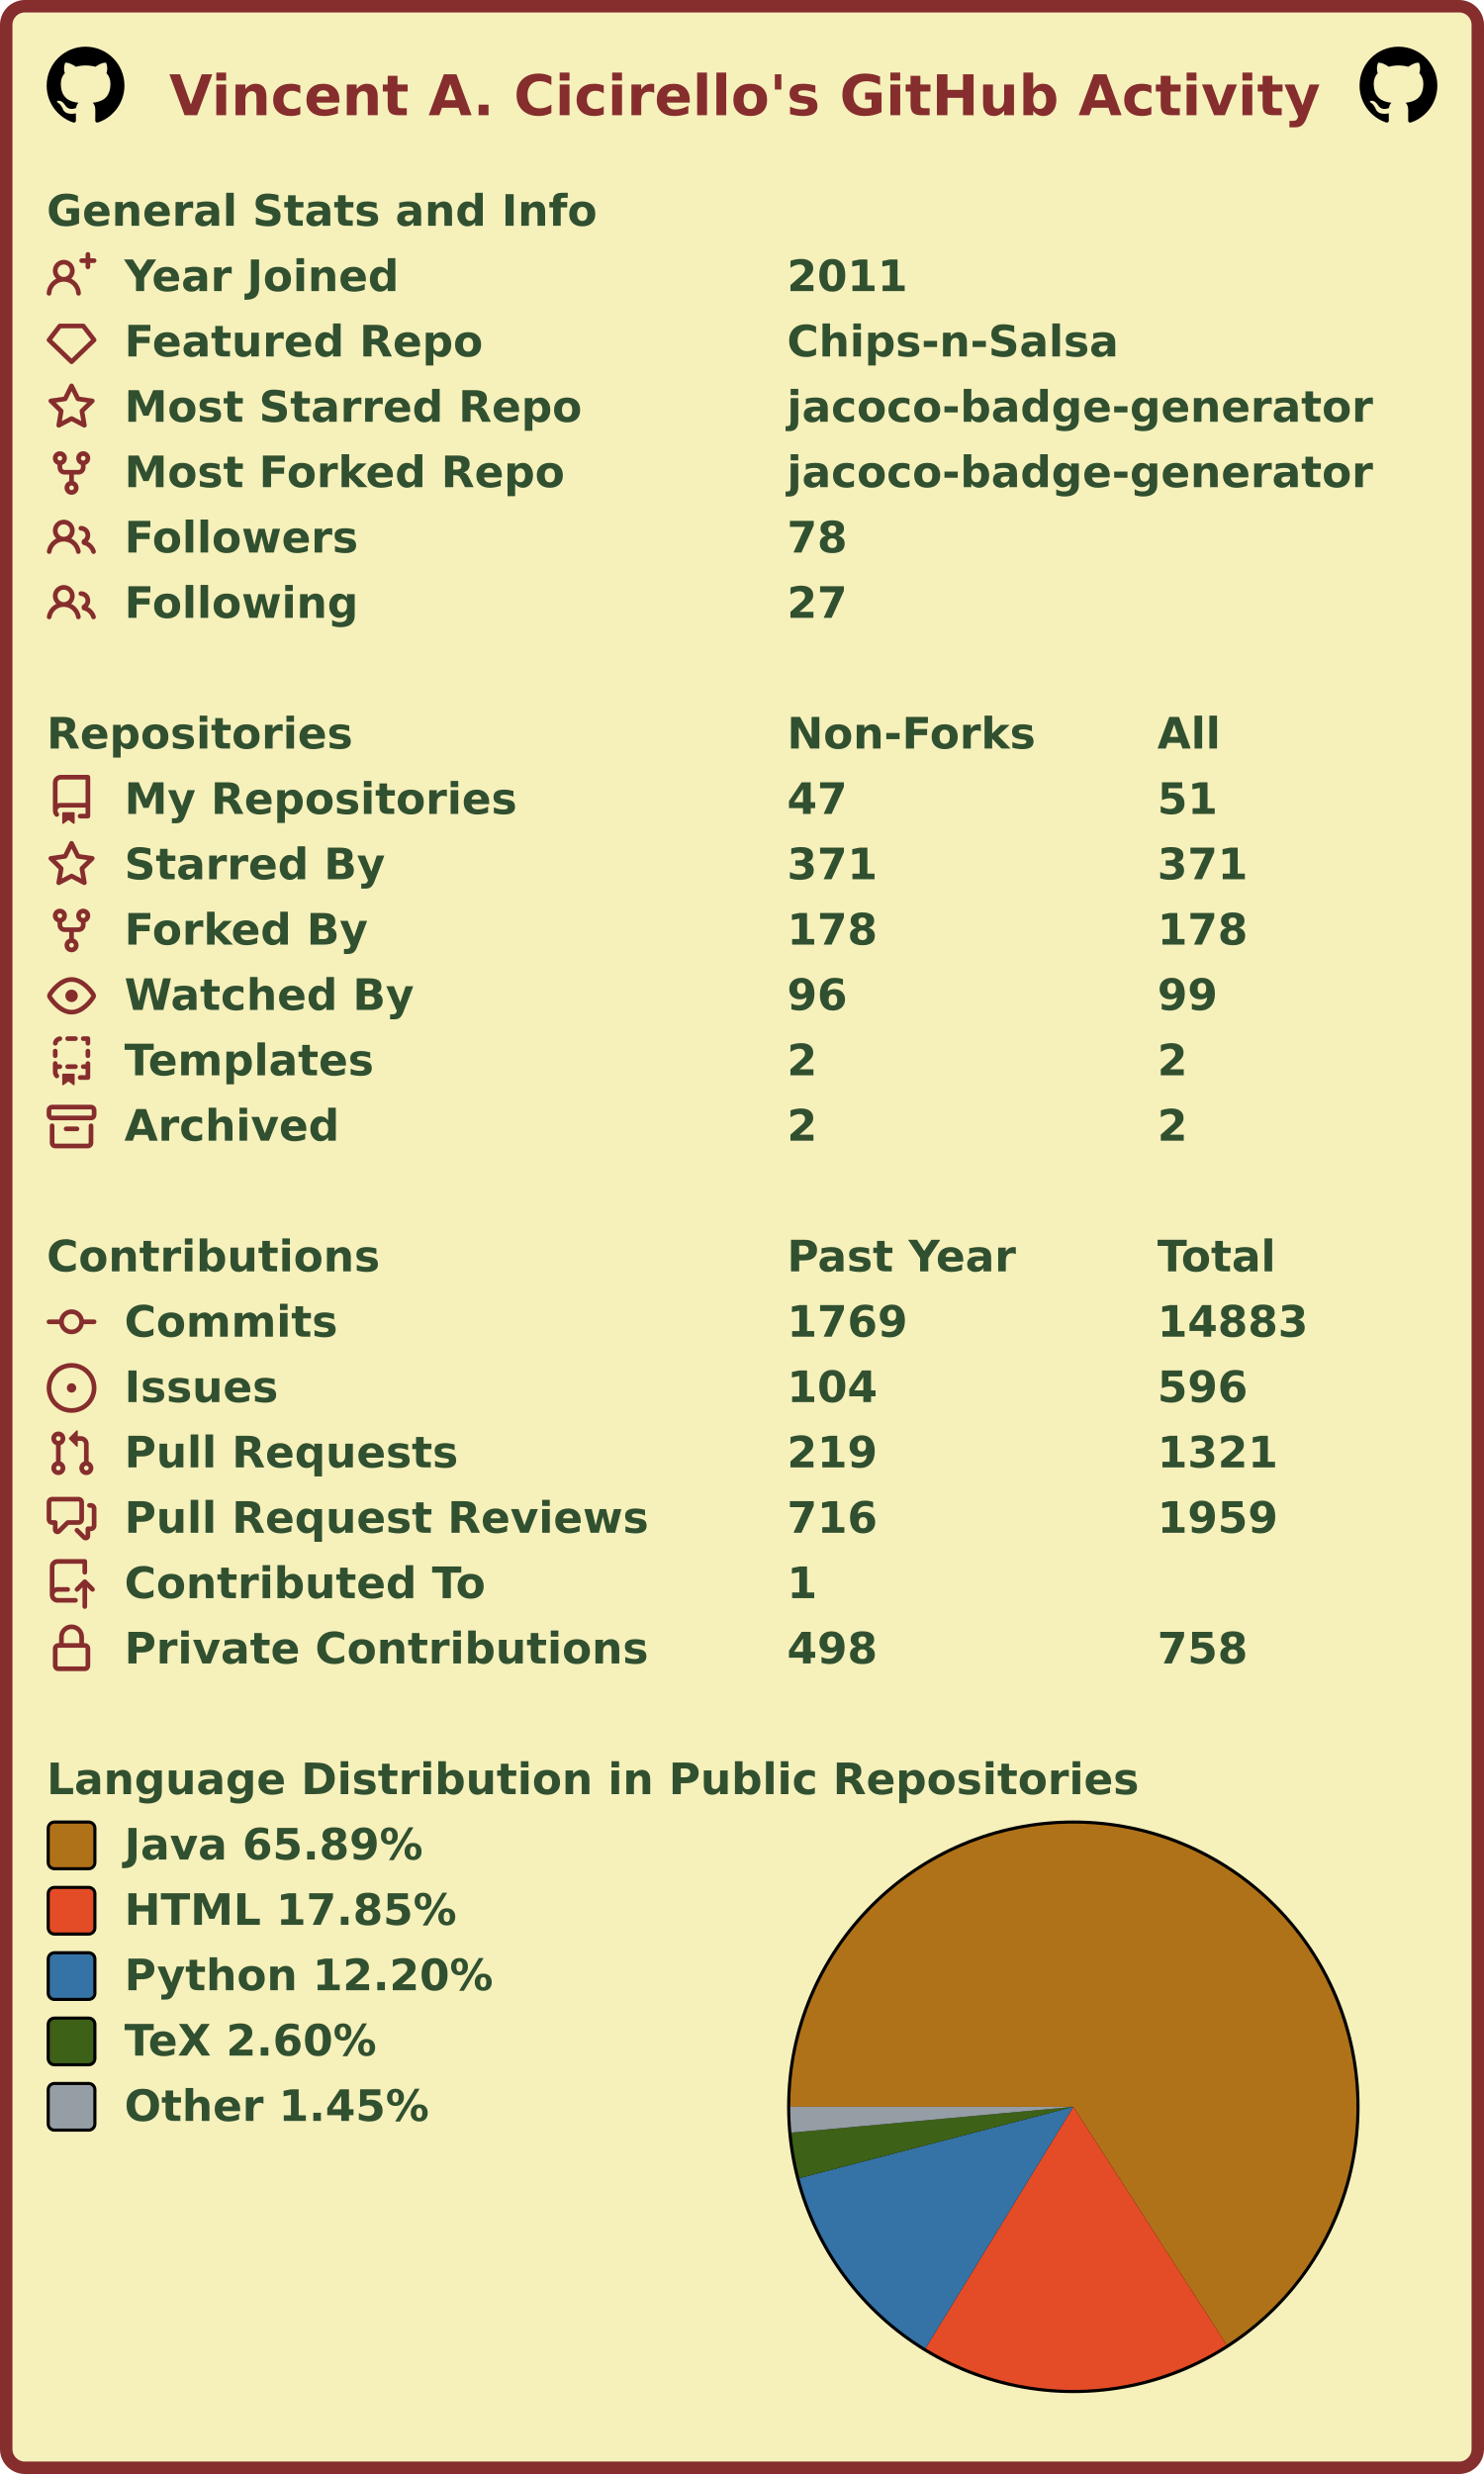
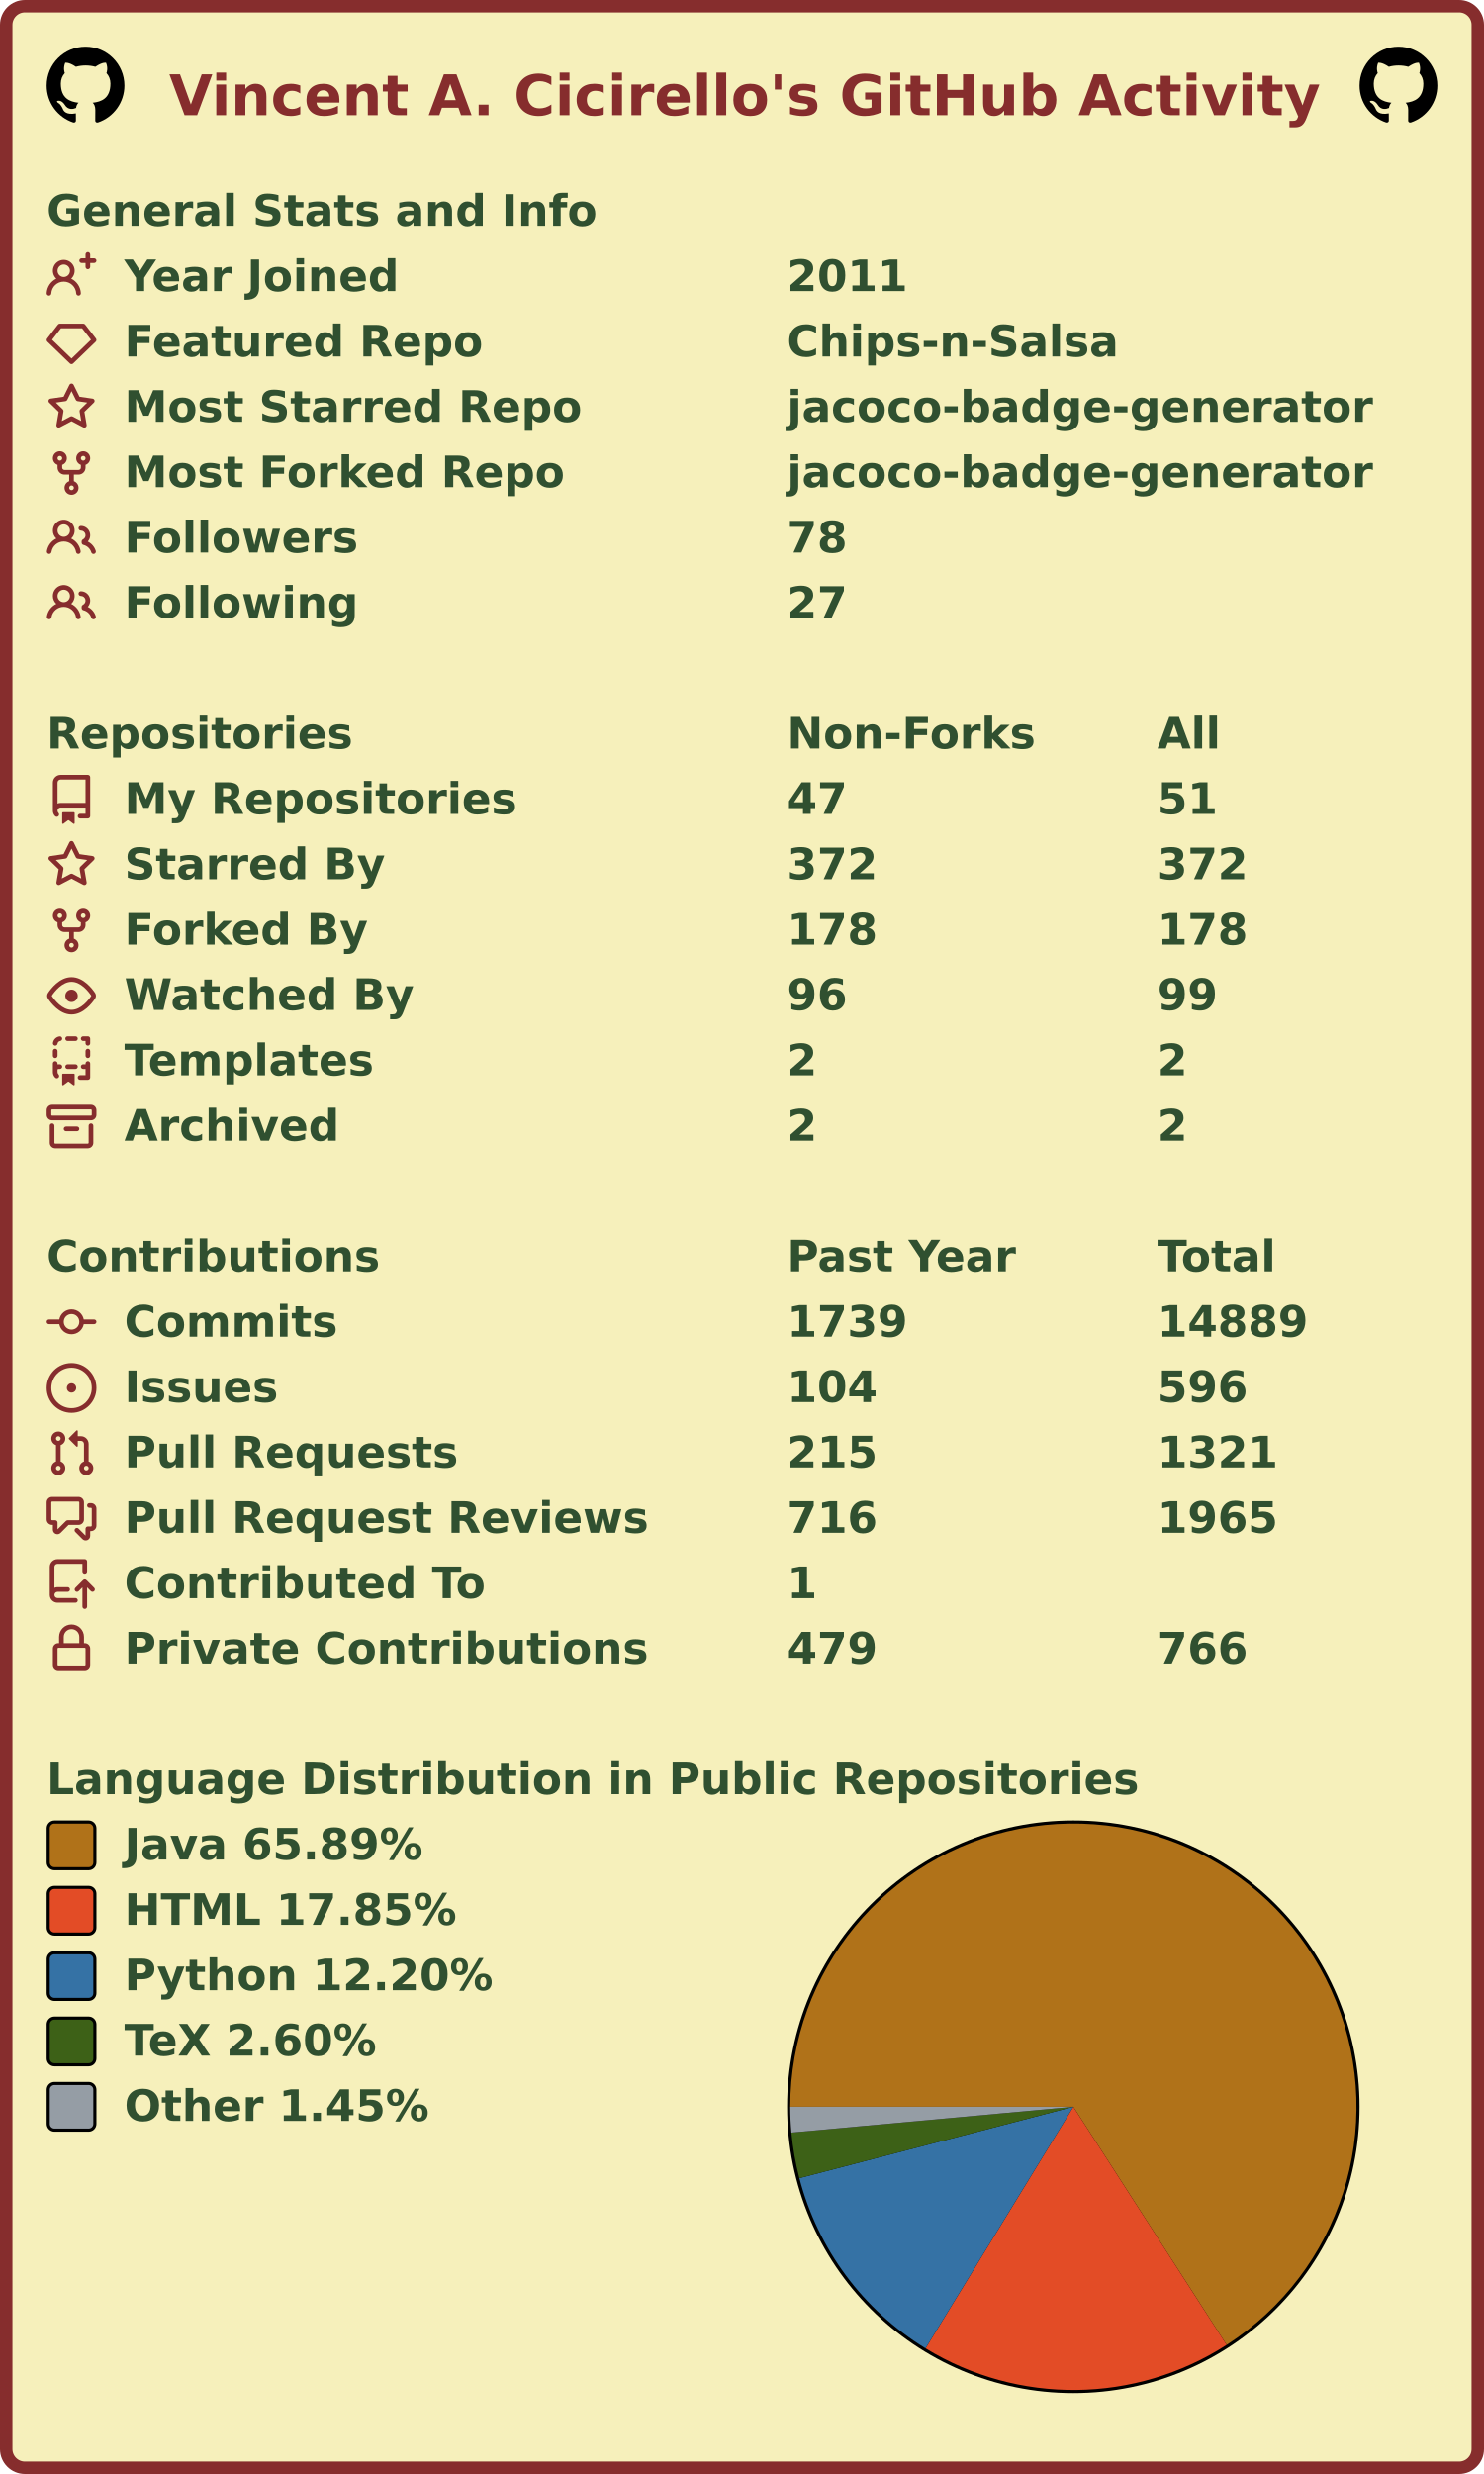
<svg xmlns="http://www.w3.org/2000/svg" width="477" height="795" viewBox="0 0 477 795" lang="en" xml:lang="en">
  <rect x="2" y="2" stroke-width="4" rx="6" width="473" height="791" stroke="#862d2d" fill="#f6f0bb" />
  <g font-weight="600" font-size="110pt" font-family="Verdana,Geneva,DejaVu Sans,sans-serif" text-rendering="geometricPrecision">
    <text x="442" y="301" lengthAdjust="spacingAndGlyphs" textLength="2985" transform="scale(0.123)" fill="#862d2d">Vincent A. Cicirello's GitHub Activity</text>
    <svg x="15" y="15" width="25" height="25" viewBox="0 0 16 16">
      <path fill="#000000" fill-rule="evenodd" d="M8 0C3.58 0 0 3.58 0 8c0 3.54 2.29 6.53 5.47 7.59.4.07.55-.17.55-.38 0-.19-.01-.82-.01-1.49-2.01.37-2.53-.49-2.69-.94-.09-.23-.48-.94-.82-1.13-.28-.15-.68-.52-.01-.53.63-.01 1.08.58 1.23.82.72 1.21 1.87.87 2.33.66.07-.52.28-.87.51-1.07-1.78-.2-3.64-.89-3.64-3.95 0-.87.31-1.59.82-2.15-.08-.2-.36-1.02.08-2.12 0 0 .67-.21 2.2.82.64-.18 1.32-.27 2-.27.68 0 1.36.09 2 .27 1.53-1.04 2.2-.82 2.2-.82.44 1.1.16 1.92.08 2.12.51.56.82 1.27.82 2.15 0 3.07-1.87 3.75-3.65 3.95.29.25.54.73.54 1.48 0 1.07-.01 1.93-.01 2.2 0 .21.15.46.55.38A8.013 8.013 0 0016 8c0-4.42-3.58-8-8-8z" />
    </svg>
    <svg x="437" y="15" width="25" height="25" viewBox="0 0 16 16">
      <path fill="#000000" fill-rule="evenodd" d="M8 0C3.58 0 0 3.58 0 8c0 3.54 2.29 6.53 5.47 7.59.4.07.55-.17.55-.38 0-.19-.01-.82-.01-1.49-2.01.37-2.53-.49-2.69-.94-.09-.23-.48-.94-.82-1.13-.28-.15-.68-.52-.01-.53.63-.01 1.08.58 1.23.82.72 1.21 1.87.87 2.33.66.07-.52.28-.87.51-1.07-1.78-.2-3.64-.89-3.64-3.95 0-.87.31-1.59.82-2.15-.08-.2-.36-1.02.08-2.12 0 0 .67-.21 2.2.82.64-.18 1.32-.27 2-.27.68 0 1.36.09 2 .27 1.53-1.04 2.2-.82 2.2-.82.44 1.1.16 1.92.08 2.12.51.56.82 1.27.82 2.15 0 3.07-1.87 3.75-3.65 3.95.29.25.54.73.54 1.48 0 1.07-.01 1.93-.01 2.2 0 .21.15.46.55.38A8.013 8.013 0 0016 8c0-4.42-3.58-8-8-8z" />
    </svg>
    <g transform="translate(0, 60)" fill="#305030">
      <g transform="translate(15, 0)">
        <g transform="scale(0.095)">
          <text x="0" y="132" textLength="1851" lengthAdjust="spacingAndGlyphs">General Stats and Info</text>
        </g>
      </g>
      <g transform="translate(15, 21)">
        <path fill="#862d2d" fill-rule="evenodd" d="M13.25 0a.75.75 0 01.75.75V2h1.25a.75.75 0 010 1.5H14v1.25a.75.75 0 01-1.5 0V3.5h-1.25a.75.75 0 010-1.5h1.25V.75a.75.75 0 01.75-.75zM5.5 4a2 2 0 100 4 2 2 0 000-4zm2.4 4.548a3.5 3.5 0 10-4.799 0 5.527 5.527 0 00-3.1 4.66.75.75 0 101.498.085A4.01 4.01 0 015.5 9.5a4.01 4.01 0 014.001 3.793.75.75 0 101.498-.086 5.527 5.527 0 00-3.1-4.659z" />
        <g transform="scale(0.095)">
          <text lengthAdjust="spacingAndGlyphs" textLength="932" x="263" y="132">Year Joined</text>
          <text lengthAdjust="spacingAndGlyphs" textLength="420" x="2505" y="132">2011</text>
        </g>
      </g>
      <g transform="translate(15, 42)">
        <path fill="#862d2d" fill-rule="evenodd" d="M3.637 2.291A.75.75 0 014.23 2h7.54a.75.75 0 01.593.291l3.48 4.5a.75.75 0 01-.072.999l-7.25 7a.75.75 0 01-1.042 0l-7.25-7a.75.75 0 01-.072-.999l3.48-4.5zM4.598 3.5L1.754 7.177 8 13.207l6.246-6.03L11.402 3.5H4.598z" />
        <g transform="scale(0.095)">
          <text lengthAdjust="spacingAndGlyphs" textLength="1215" x="263" y="132">Featured Repo</text>
          <text lengthAdjust="spacingAndGlyphs" textLength="1120" x="2505" y="132">Chips-n-Salsa</text>
        </g>
      </g>
      <g transform="translate(15, 63)">
        <path fill="#862d2d" fill-rule="evenodd" d="M8 .25a.75.75 0 01.673.418l1.882 3.815 4.21.612a.75.75 0 01.416 1.279l-3.046 2.97.719 4.192a.75.75 0 01-1.088.791L8 12.347l-3.766 1.98a.75.75 0 01-1.088-.79l.72-4.194L.818 6.374a.75.75 0 01.416-1.28l4.21-.611L7.327.668A.75.75 0 018 .25zm0 2.445L6.615 5.5a.75.75 0 01-.564.41l-3.097.45 2.24 2.184a.75.75 0 01.216.664l-.528 3.084 2.769-1.456a.75.75 0 01.698 0l2.77 1.456-.53-3.084a.75.75 0 01.216-.664l2.24-2.183-3.096-.45a.75.75 0 01-.564-.41L8 2.694v.001z" />
        <g transform="scale(0.095)">
          <text lengthAdjust="spacingAndGlyphs" textLength="1532" x="263" y="132">Most Starred Repo</text>
          <text lengthAdjust="spacingAndGlyphs" textLength="1986" x="2505" y="132">jacoco-badge-generator</text>
        </g>
      </g>
      <g transform="translate(15, 84)">
        <path fill="#862d2d" fill-rule="evenodd" d="M5 3.25a.75.75 0 11-1.5 0 .75.75 0 011.5 0zm0 2.122a2.25 2.25 0 10-1.5 0v.878A2.25 2.25 0 005.75 8.5h1.5v2.128a2.251 2.251 0 101.5 0V8.5h1.5a2.25 2.25 0 002.25-2.25v-.878a2.25 2.25 0 10-1.5 0v.878a.75.75 0 01-.75.75h-4.5A.75.75 0 015 6.25v-.878zm3.75 7.378a.75.75 0 11-1.5 0 .75.75 0 011.5 0zm3-8.75a.75.75 0 100-1.5.75.75 0 000 1.5z" />
        <g transform="scale(0.095)">
          <text lengthAdjust="spacingAndGlyphs" textLength="1485" x="263" y="132">Most Forked Repo</text>
          <text lengthAdjust="spacingAndGlyphs" textLength="1986" x="2505" y="132">jacoco-badge-generator</text>
        </g>
      </g>
      <g transform="translate(15, 105)">
        <path fill="#862d2d" fill-rule="evenodd" d="M5.5 3.5a2 2 0 100 4 2 2 0 000-4zM2 5.5a3.5 3.5 0 115.898 2.549 5.507 5.507 0 013.034 4.084.75.75 0 11-1.482.235 4.001 4.001 0 00-7.9 0 .75.75 0 01-1.482-.236A5.507 5.507 0 013.102 8.05 3.49 3.49 0 012 5.5zM11 4a.75.75 0 100 1.5 1.5 1.5 0 01.666 2.844.75.75 0 00-.416.672v.352a.75.75 0 00.574.73c1.2.289 2.162 1.2 2.522 2.372a.75.75 0 101.434-.44 5.01 5.01 0 00-2.56-3.012A3 3 0 0011 4z" />
        <g transform="scale(0.095)">
          <text lengthAdjust="spacingAndGlyphs" textLength="778" x="263" y="132">Followers</text>
          <text lengthAdjust="spacingAndGlyphs" textLength="210" x="2505" y="132">78</text>
        </g>
      </g>
      <g transform="translate(15, 126)">
        <path fill="#862d2d" fill-rule="evenodd" d="M5.5 3.5a2 2 0 100 4 2 2 0 000-4zM2 5.5a3.5 3.5 0 115.898 2.549 5.507 5.507 0 013.034 4.084.75.75 0 11-1.482.235 4.001 4.001 0 00-7.9 0 .75.75 0 01-1.482-.236A5.507 5.507 0 013.102 8.05 3.49 3.49 0 012 5.5zM11 4a.75.75 0 100 1.5 1.5 1.5 0 01.666 2.844.75.75 0 00-.416.672v.352a.75.75 0 00.574.73c1.2.289 2.162 1.2 2.522 2.372a.75.75 0 101.434-.44 5.01 5.01 0 00-2.56-3.012A3 3 0 0011 4z" />
        <g transform="scale(0.095)">
          <text lengthAdjust="spacingAndGlyphs" textLength="780" x="263" y="132">Following</text>
          <text lengthAdjust="spacingAndGlyphs" textLength="210" x="2505" y="132">27</text>
        </g>
      </g>
    </g>
    <g transform="translate(0, 228)" fill="#305030">
      <g transform="translate(15, 0)">
        <g transform="scale(0.095)">
          <text x="0" y="132" textLength="1020" lengthAdjust="spacingAndGlyphs">Repositories</text>
          <text x="2505" y="132" textLength="832" lengthAdjust="spacingAndGlyphs">Non-Forks</text>
          <text x="3758" y="132" textLength="206" lengthAdjust="spacingAndGlyphs">All</text>
        </g>
      </g>
      <g transform="translate(15, 21)">
        <path fill="#862d2d" fill-rule="evenodd" d="M2 2.5A2.5 2.5 0 014.5 0h8.75a.75.75 0 01.75.75v12.5a.75.75 0 01-.75.75h-2.5a.75.75 0 110-1.5h1.75v-2h-8a1 1 0 00-.714 1.7.75.75 0 01-1.072 1.05A2.495 2.495 0 012 11.5v-9zm10.5-1V9h-8c-.356 0-.694.074-1 .208V2.5a1 1 0 011-1h8zM5 12.25v3.25a.25.25 0 00.4.2l1.45-1.087a.25.25 0 01.3 0L8.6 15.7a.25.25 0 00.4-.2v-3.25a.25.25 0 00-.25-.25h-3.5a.25.25 0 00-.25.25z" />
        <g transform="scale(0.095)">
          <text lengthAdjust="spacingAndGlyphs" textLength="1312" x="263" y="132">My Repositories</text>
          <text lengthAdjust="spacingAndGlyphs" textLength="210" x="2505" y="132">47</text>
          <text lengthAdjust="spacingAndGlyphs" textLength="210" x="3758" y="132">51</text>
        </g>
      </g>
      <g transform="translate(15, 42)">
        <path fill="#862d2d" fill-rule="evenodd" d="M8 .25a.75.75 0 01.673.418l1.882 3.815 4.21.612a.75.75 0 01.416 1.279l-3.046 2.97.719 4.192a.75.75 0 01-1.088.791L8 12.347l-3.766 1.98a.75.75 0 01-1.088-.79l.72-4.194L.818 6.374a.75.75 0 01.416-1.28l4.21-.611L7.327.668A.75.75 0 018 .25zm0 2.445L6.615 5.5a.75.75 0 01-.564.41l-3.097.45 2.24 2.184a.75.75 0 01.216.664l-.528 3.084 2.769-1.456a.75.75 0 01.698 0l2.77 1.456-.53-3.084a.75.75 0 01.216-.664l2.24-2.183-3.096-.45a.75.75 0 01-.564-.41L8 2.694v.001z" />
        <g transform="scale(0.095)">
          <text lengthAdjust="spacingAndGlyphs" textLength="874" x="263" y="132">Starred By</text>
-           <text lengthAdjust="spacingAndGlyphs" textLength="315" x="2505" y="132">371</text>
-           <text lengthAdjust="spacingAndGlyphs" textLength="315" x="3758" y="132">371</text>
+           <text lengthAdjust="spacingAndGlyphs" textLength="315" x="2505" y="132">372</text>
+           <text lengthAdjust="spacingAndGlyphs" textLength="315" x="3758" y="132">372</text>
        </g>
      </g>
      <g transform="translate(15, 63)">
        <path fill="#862d2d" fill-rule="evenodd" d="M5 3.25a.75.75 0 11-1.5 0 .75.75 0 011.5 0zm0 2.122a2.25 2.25 0 10-1.5 0v.878A2.25 2.25 0 005.75 8.5h1.5v2.128a2.251 2.251 0 101.5 0V8.5h1.5a2.25 2.25 0 002.25-2.25v-.878a2.25 2.25 0 10-1.5 0v.878a.75.75 0 01-.75.75h-4.5A.75.75 0 015 6.25v-.878zm3.75 7.378a.75.75 0 11-1.5 0 .75.75 0 011.5 0zm3-8.75a.75.75 0 100-1.5.75.75 0 000 1.5z" />
        <g transform="scale(0.095)">
          <text lengthAdjust="spacingAndGlyphs" textLength="828" x="263" y="132">Forked By</text>
          <text lengthAdjust="spacingAndGlyphs" textLength="315" x="2505" y="132">178</text>
          <text lengthAdjust="spacingAndGlyphs" textLength="315" x="3758" y="132">178</text>
        </g>
      </g>
      <g transform="translate(15, 84)">
        <path fill="#862d2d" fill-rule="evenodd" d="M1.679 7.932c.412-.621 1.242-1.75 2.366-2.717C5.175 4.242 6.527 3.5 8 3.5c1.473 0 2.824.742 3.955 1.715 1.124.967 1.954 2.096 2.366 2.717a.119.119 0 010 .136c-.412.621-1.242 1.75-2.366 2.717C10.825 11.758 9.473 12.5 8 12.5c-1.473 0-2.824-.742-3.955-1.715C2.92 9.818 2.09 8.69 1.679 8.068a.119.119 0 010-.136zM8 2c-1.981 0-3.67.992-4.933 2.078C1.797 5.169.88 6.423.43 7.1a1.619 1.619 0 000 1.798c.45.678 1.367 1.932 2.637 3.024C4.329 13.008 6.019 14 8 14c1.981 0 3.67-.992 4.933-2.078 1.27-1.091 2.187-2.345 2.637-3.023a1.619 1.619 0 000-1.798c-.45-.678-1.367-1.932-2.637-3.023C11.671 2.992 9.981 2 8 2zm0 8a2 2 0 100-4 2 2 0 000 4z" />
        <g transform="scale(0.095)">
          <text lengthAdjust="spacingAndGlyphs" textLength="993" x="263" y="132">Watched By</text>
          <text lengthAdjust="spacingAndGlyphs" textLength="210" x="2505" y="132">96</text>
          <text lengthAdjust="spacingAndGlyphs" textLength="210" x="3758" y="132">99</text>
        </g>
      </g>
      <g transform="translate(15, 105)">
        <path fill="#862d2d" fill-rule="evenodd" d="M6 .75A.75.75 0 016.75 0h2.5a.75.75 0 010 1.5h-2.5A.75.75 0 016 .75zm5 0a.75.75 0 01.75-.75h1.5a.75.75 0 01.75.75v1.5a.75.75 0 01-1.5 0V1.5h-.75A.75.75 0 0111 .75zM4.992.662a.75.75 0 01-.636.848c-.436.063-.783.41-.846.846a.75.75 0 01-1.485-.212A2.501 2.501 0 014.144.025a.75.75 0 01.848.637zM2.75 4a.75.75 0 01.75.75v1.5a.75.75 0 01-1.5 0v-1.5A.75.75 0 012.75 4zm10.5 0a.75.75 0 01.75.75v1.5a.75.75 0 01-1.5 0v-1.5a.75.75 0 01.75-.75zM2.75 8a.75.75 0 01.75.75v.268A1.72 1.72 0 013.75 9h.5a.75.75 0 010 1.5h-.5a.25.25 0 00-.25.25v.75c0 .28.114.532.3.714a.75.75 0 01-1.05 1.072A2.495 2.495 0 012 11.5V8.75A.75.75 0 012.75 8zm10.5 0a.75.75 0 01.75.75v4.5a.75.75 0 01-.75.75h-2.5a.75.75 0 010-1.5h1.75v-2h-.75a.75.75 0 010-1.5h.75v-.25a.75.75 0 01.75-.75zM6 9.75A.75.75 0 016.75 9h2.5a.75.75 0 010 1.5h-2.5A.75.75 0 016 9.75zm-1 2.5v3.25a.25.25 0 00.4.2l1.45-1.087a.25.25 0 01.3 0L8.6 15.7a.25.25 0 00.4-.2v-3.25a.25.25 0 00-.25-.25h-3.5a.25.25 0 00-.25.25z" />
        <g transform="scale(0.095)">
          <text lengthAdjust="spacingAndGlyphs" textLength="868" x="263" y="132">Templates</text>
          <text lengthAdjust="spacingAndGlyphs" textLength="105" x="2505" y="132">2</text>
          <text lengthAdjust="spacingAndGlyphs" textLength="105" x="3758" y="132">2</text>
        </g>
      </g>
      <g transform="translate(15, 126)">
        <path fill="#862d2d" fill-rule="evenodd" d="M1.75 2.5a.25.25 0 00-.25.25v1.5c0 .138.112.25.25.25h12.5a.25.25 0 00.25-.25v-1.5a.25.25 0 00-.25-.25H1.75zM0 2.75C0 1.784.784 1 1.75 1h12.5c.966 0 1.75.784 1.75 1.75v1.5A1.75 1.75 0 0114.25 6H1.75A1.75 1.75 0 010 4.25v-1.5zM1.75 7a.75.75 0 01.75.75v5.5c0 .138.112.25.25.25h10.5a.25.25 0 00.25-.25v-5.5a.75.75 0 111.5 0v5.5A1.75 1.75 0 0113.25 15H2.75A1.75 1.75 0 011 13.25v-5.5A.75.75 0 011.75 7zm4.5 1a.75.75 0 000 1.5h3.5a.75.75 0 100-1.5h-3.5z" />
        <g transform="scale(0.095)">
          <text lengthAdjust="spacingAndGlyphs" textLength="726" x="263" y="132">Archived</text>
          <text lengthAdjust="spacingAndGlyphs" textLength="105" x="2505" y="132">2</text>
          <text lengthAdjust="spacingAndGlyphs" textLength="105" x="3758" y="132">2</text>
        </g>
      </g>
    </g>
    <g transform="translate(0, 396)" fill="#305030">
      <g transform="translate(15, 0)">
        <g transform="scale(0.095)">
          <text x="0" y="132" textLength="1112" lengthAdjust="spacingAndGlyphs">Contributions</text>
          <text x="2505" y="132" textLength="774" lengthAdjust="spacingAndGlyphs">Past Year</text>
          <text x="3758" y="132" textLength="414" lengthAdjust="spacingAndGlyphs">Total</text>
        </g>
      </g>
      <g transform="translate(15, 21)">
        <path fill="#862d2d" fill-rule="evenodd" d="M10.5 7.75a2.5 2.5 0 11-5 0 2.5 2.5 0 015 0zm1.43.75a4.002 4.002 0 01-7.86 0H.75a.75.75 0 110-1.5h3.32a4.001 4.001 0 017.86 0h3.32a.75.75 0 110 1.5h-3.32z" />
        <g transform="scale(0.095)">
          <text lengthAdjust="spacingAndGlyphs" textLength="734" x="263" y="132">Commits</text>
-           <text lengthAdjust="spacingAndGlyphs" textLength="420" x="2505" y="132">1769</text>
-           <text lengthAdjust="spacingAndGlyphs" textLength="525" x="3758" y="132">14883</text>
+           <text lengthAdjust="spacingAndGlyphs" textLength="420" x="2505" y="132">1739</text>
+           <text lengthAdjust="spacingAndGlyphs" textLength="525" x="3758" y="132">14889</text>
        </g>
      </g>
      <g transform="translate(15, 42)">
        <path fill="#862d2d" d="M8 9.5a1.5 1.5 0 100-3 1.5 1.5 0 000 3z" />
        <path fill="#862d2d" fill-rule="evenodd" d="M8 0a8 8 0 100 16A8 8 0 008 0zM1.5 8a6.5 6.5 0 1113 0 6.5 6.5 0 01-13 0z" />
        <g transform="scale(0.095)">
          <text lengthAdjust="spacingAndGlyphs" textLength="512" x="263" y="132">Issues</text>
          <text lengthAdjust="spacingAndGlyphs" textLength="315" x="2505" y="132">104</text>
          <text lengthAdjust="spacingAndGlyphs" textLength="315" x="3758" y="132">596</text>
        </g>
      </g>
      <g transform="translate(15, 63)">
        <path fill="#862d2d" fill-rule="evenodd" d="M7.177 3.073L9.573.677A.25.25 0 0110 .854v4.792a.25.25 0 01-.427.177L7.177 3.427a.25.25 0 010-.354zM3.75 2.5a.75.75 0 100 1.5.75.75 0 000-1.5zm-2.25.75a2.25 2.25 0 113 2.122v5.256a2.251 2.251 0 11-1.5 0V5.372A2.25 2.25 0 011.5 3.25zM11 2.5h-1V4h1a1 1 0 011 1v5.628a2.251 2.251 0 101.5 0V5A2.5 2.5 0 0011 2.5zm1 10.25a.75.75 0 111.5 0 .75.75 0 01-1.5 0zM3.75 12a.75.75 0 100 1.5.75.75 0 000-1.5z" />
        <g transform="scale(0.095)">
          <text lengthAdjust="spacingAndGlyphs" textLength="1113" x="263" y="132">Pull Requests</text>
-           <text lengthAdjust="spacingAndGlyphs" textLength="315" x="2505" y="132">219</text>
+           <text lengthAdjust="spacingAndGlyphs" textLength="315" x="2505" y="132">215</text>
          <text lengthAdjust="spacingAndGlyphs" textLength="420" x="3758" y="132">1321</text>
        </g>
      </g>
      <g transform="translate(15, 84)">
        <path fill="#862d2d" fill-rule="evenodd" d="M1.5 2.75a.25.25 0 01.25-.25h8.5a.25.25 0 01.25.25v5.5a.25.25 0 01-.25.25h-3.5a.75.75 0 00-.53.22L3.5 11.44V9.25a.75.75 0 00-.75-.75h-1a.25.25 0 01-.25-.25v-5.5zM1.75 1A1.75 1.75 0 000 2.75v5.5C0 9.216.784 10 1.75 10H2v1.543a1.457 1.457 0 002.487 1.03L7.061 10h3.189A1.75 1.75 0 0012 8.25v-5.5A1.75 1.75 0 0010.25 1h-8.5zM14.5 4.75a.25.25 0 00-.25-.25h-.5a.75.75 0 110-1.5h.5c.966 0 1.75.784 1.75 1.75v5.5A1.75 1.75 0 0114.25 12H14v1.543a1.457 1.457 0 01-2.487 1.03L9.22 12.28a.75.75 0 111.06-1.06l2.22 2.22v-2.19a.75.75 0 01.75-.75h1a.25.25 0 00.25-.25v-5.5z" />
        <g transform="scale(0.095)">
          <text lengthAdjust="spacingAndGlyphs" textLength="1762" x="263" y="132">Pull Request Reviews</text>
          <text lengthAdjust="spacingAndGlyphs" textLength="315" x="2505" y="132">716</text>
-           <text lengthAdjust="spacingAndGlyphs" textLength="420" x="3758" y="132">1959</text>
+           <text lengthAdjust="spacingAndGlyphs" textLength="420" x="3758" y="132">1965</text>
        </g>
      </g>
      <g transform="translate(15, 105)">
        <path fill="#862d2d" fill-rule="evenodd" d="M1 2.5A2.5 2.5 0 013.5 0h8.75a.75.75 0 01.75.75v3.5a.75.75 0 01-1.5 0V1.5h-8a1 1 0 00-1 1v6.708A2.492 2.492 0 013.5 9h3.25a.75.75 0 010 1.5H3.5a1 1 0 100 2h5.75a.75.75 0 010 1.5H3.5A2.5 2.5 0 011 11.5v-9zm13.23 7.79a.75.75 0 001.06-1.06l-2.505-2.505a.75.75 0 00-1.06 0L9.22 9.229a.75.75 0 001.06 1.061l1.225-1.224v6.184a.75.75 0 001.5 0V9.066l1.224 1.224z" />
        <g transform="scale(0.095)">
          <text lengthAdjust="spacingAndGlyphs" textLength="1234" x="263" y="132">Contributed To</text>
          <text lengthAdjust="spacingAndGlyphs" textLength="105" x="2505" y="132">1</text>
        </g>
      </g>
      <g transform="translate(15, 126)">
        <path fill="#862d2d" fill-rule="evenodd" d="M4 4v2h-.25A1.75 1.75 0 002 7.75v5.5c0 .966.784 1.75 1.75 1.75h8.5A1.75 1.75 0 0014 13.25v-5.5A1.75 1.75 0 0012.25 6H12V4a4 4 0 10-8 0zm6.5 2V4a2.5 2.5 0 00-5 0v2h5zM12 7.5h.25a.25.25 0 01.25.25v5.5a.25.25 0 01-.25.25h-8.5a.25.25 0 01-.25-.25v-5.5a.25.25 0 01.25-.25H12z" />
        <g transform="scale(0.095)">
          <text lengthAdjust="spacingAndGlyphs" textLength="1742" x="263" y="132">Private Contributions</text>
-           <text lengthAdjust="spacingAndGlyphs" textLength="315" x="2505" y="132">498</text>
-           <text lengthAdjust="spacingAndGlyphs" textLength="315" x="3758" y="132">758</text>
+           <text lengthAdjust="spacingAndGlyphs" textLength="315" x="2505" y="132">479</text>
+           <text lengthAdjust="spacingAndGlyphs" textLength="315" x="3758" y="132">766</text>
        </g>
      </g>
    </g>
    <g transform="translate(0, 564)" fill="#305030">
      <g transform="translate(15, 0)">
        <g transform="scale(0.095)">
          <text x="0" y="132" textLength="3652" lengthAdjust="spacingAndGlyphs">Language Distribution in Public Repositories</text>
        </g>
      </g>
      <g transform="translate(253, 21)">
        <circle cx="92" cy="92" r="92" fill="#000000" />
      </g>
      <g transform="translate(254, 22)">
        <g>
          <path fill-rule="evenodd" fill="#b07219" d="M 0.0,91 A 91 91 0 1 1 140.275 167.505 L 91,91 Z" />
          <path fill-rule="evenodd" fill="#e34c26" d="M 140.275,167.505 A 91 91 0 0 1 43.49 168.613 L 91,91 Z" />
          <path fill-rule="evenodd" fill="#3572A5" d="M 43.49,168.613 A 91 91 0 0 1 2.936 113.928 L 91,91 Z" />
          <path fill-rule="evenodd" fill="#3D6117" d="M 2.936,113.928 A 91 91 0 0 1 0.379 99.294 L 91,91 Z" />
          <path fill-rule="evenodd" fill="#959da5" d="M 0.379,99.294 A 91 91 0 0 1 0.0 91 L 91,91 Z" />
          <animateTransform attributeName="transform" attributeType="XML" type="rotate" from="0 91 91" to="360 91 91" dur="10s" repeatCount="indefinite" />
        </g>
      </g>
      <g transform="translate(15, 21)">
        <rect x="0.5" y="0.5" rx="2" width="15" height="15" fill="#b07219" stroke-width="1" stroke="#000000" />
        <text transform="scale(0.095)" x="263" y="132" textLength="1038" lengthAdjust="spacingAndGlyphs">Java 65.89%</text>
      </g>
      <g transform="translate(15, 42)">
        <rect x="0.5" y="0.5" rx="2" width="15" height="15" fill="#e34c26" stroke-width="1" stroke="#000000" />
        <text transform="scale(0.095)" x="263" y="132" textLength="1142" lengthAdjust="spacingAndGlyphs">HTML 17.85%</text>
      </g>
      <g transform="translate(15, 63)">
        <rect x="0.5" y="0.5" rx="2" width="15" height="15" fill="#3572A5" stroke-width="1" stroke="#000000" />
        <text transform="scale(0.095)" x="263" y="132" textLength="1254" lengthAdjust="spacingAndGlyphs">Python 12.20%</text>
      </g>
      <g transform="translate(15, 84)">
        <rect x="0.5" y="0.5" rx="2" width="15" height="15" fill="#3D6117" stroke-width="1" stroke="#000000" />
        <text transform="scale(0.095)" x="263" y="132" textLength="894" lengthAdjust="spacingAndGlyphs">TeX 2.60%</text>
      </g>
      <g transform="translate(15, 105)">
        <rect x="0.5" y="0.5" rx="2" width="15" height="15" fill="#959da5" stroke-width="1" stroke="#000000" />
        <text transform="scale(0.095)" x="263" y="132" textLength="1047" lengthAdjust="spacingAndGlyphs">Other 1.45%</text>
      </g>
    </g>
  </g>
</svg>
